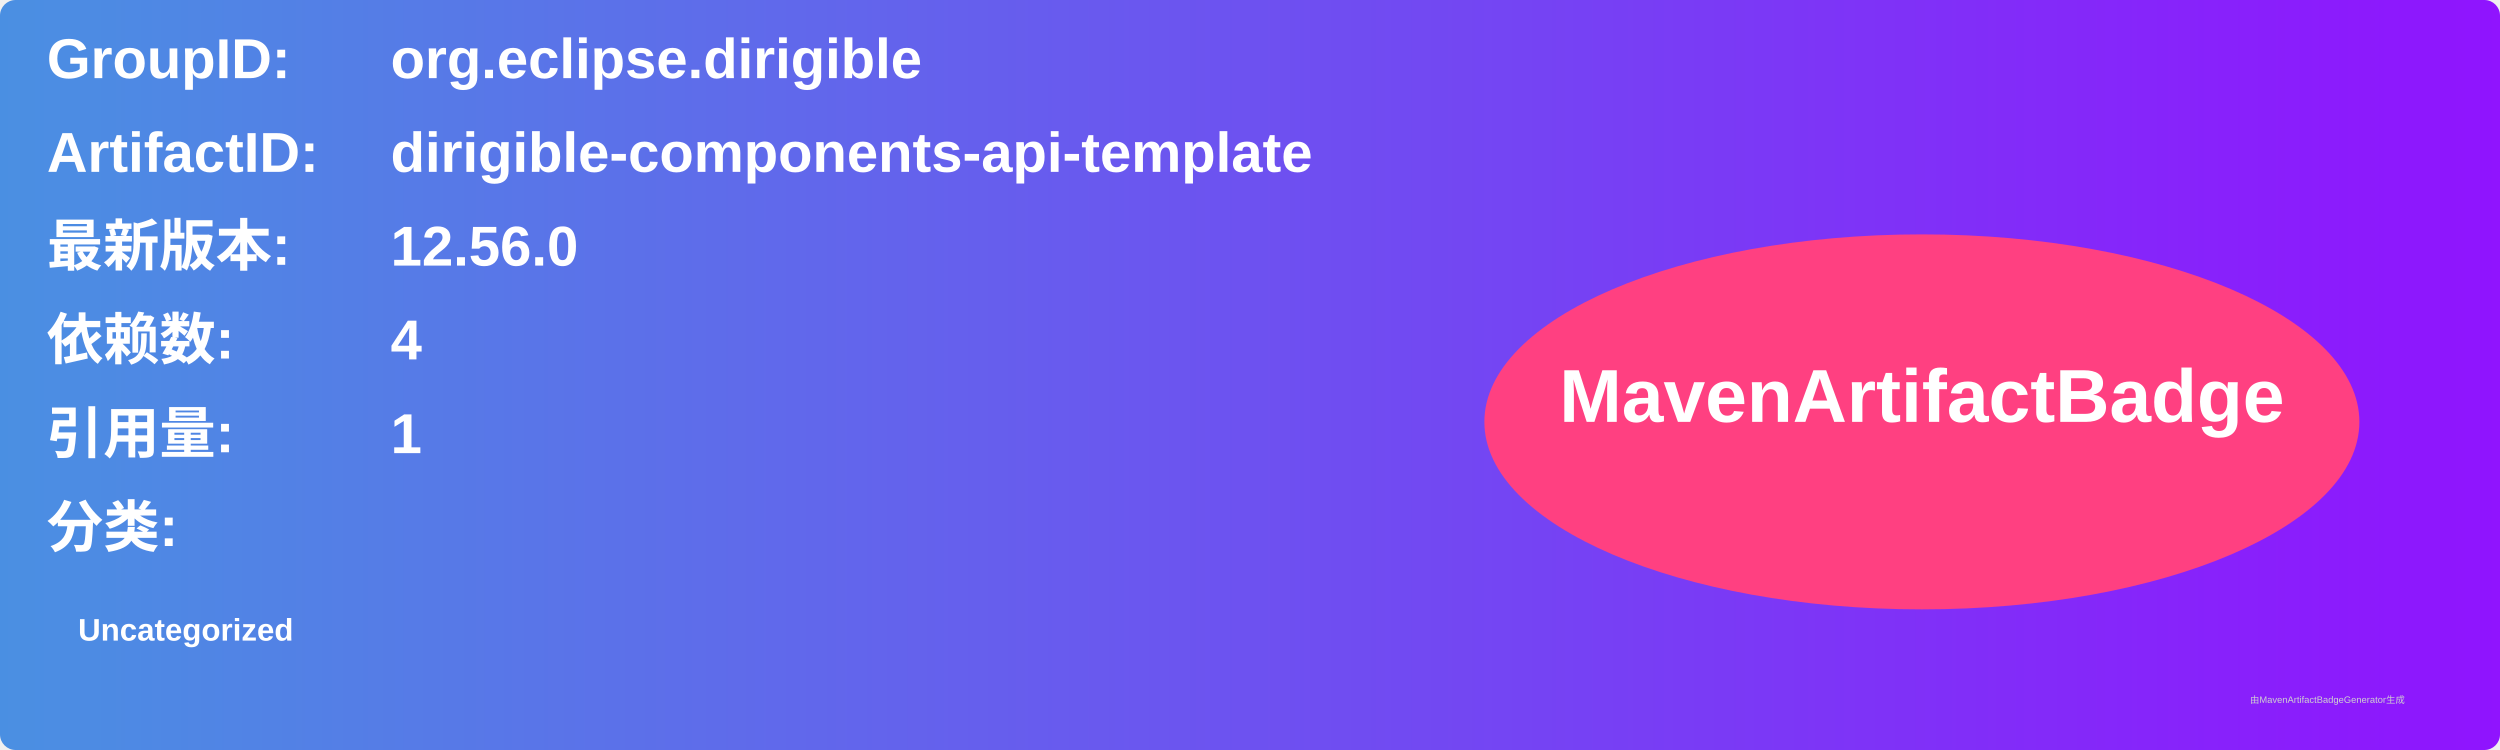
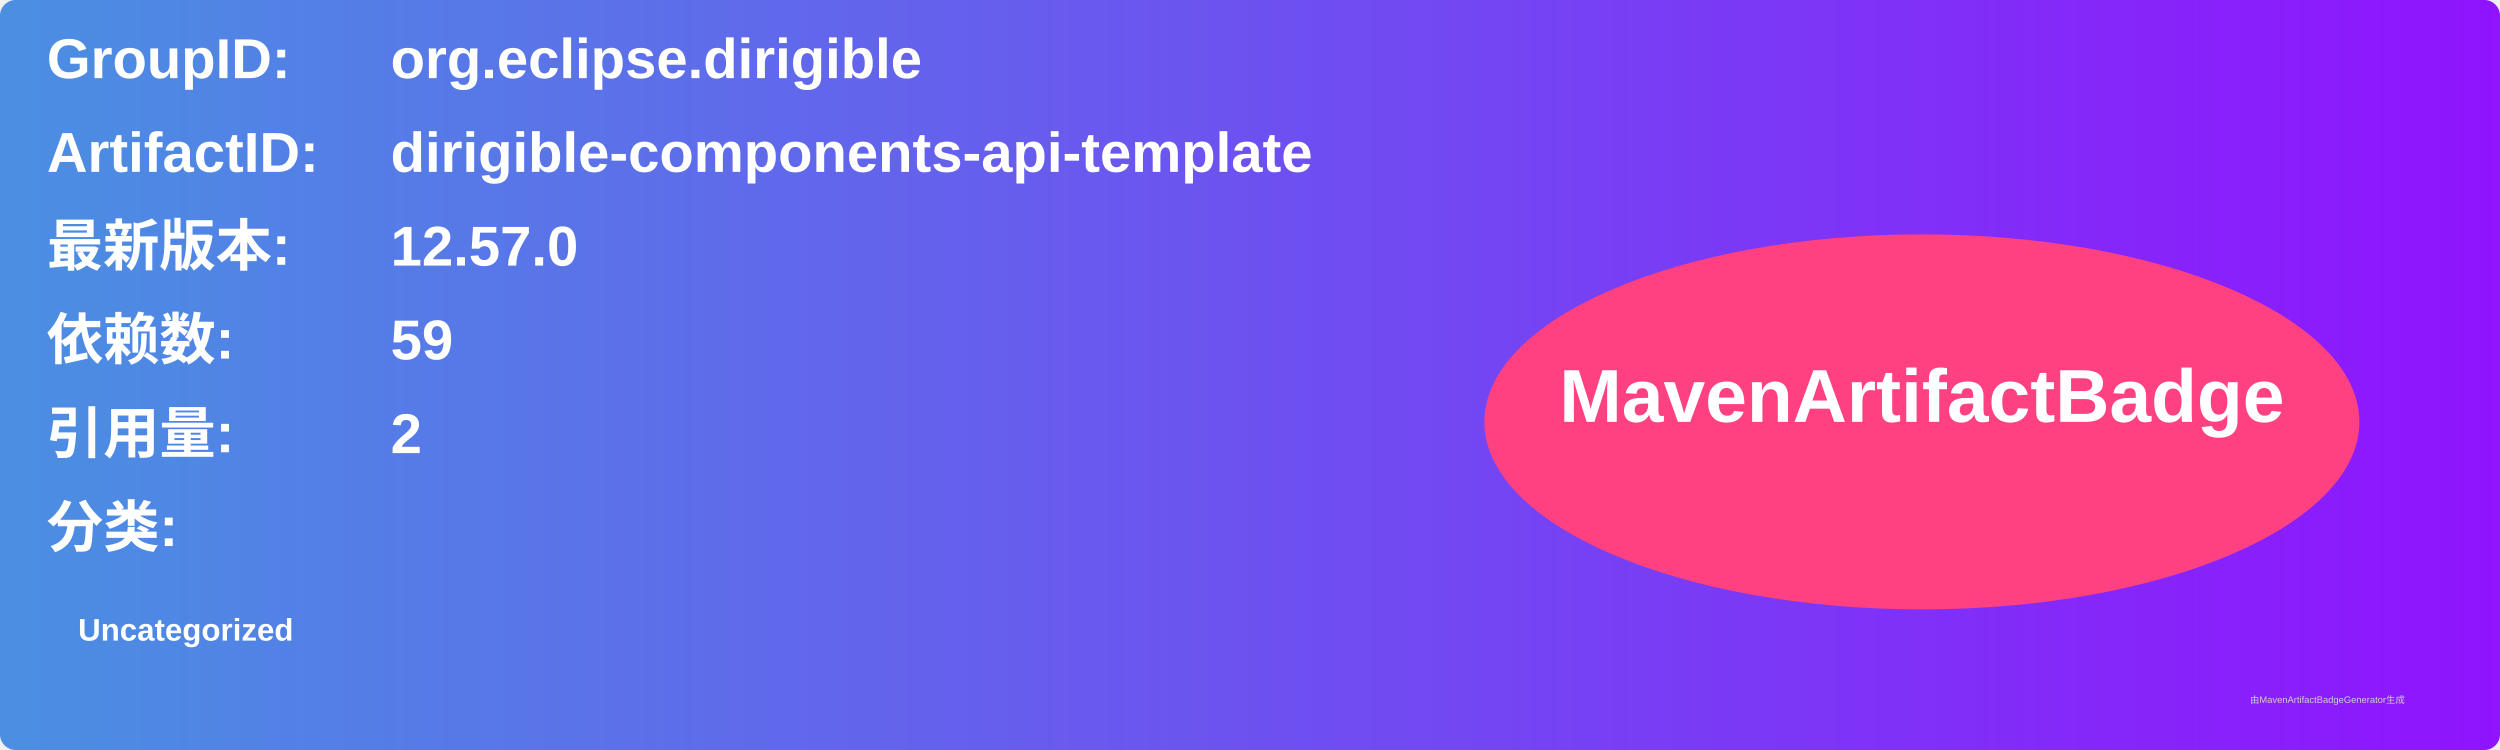
<svg xmlns="http://www.w3.org/2000/svg" width="800" height="240" viewBox="0 0 800 240">
  <linearGradient id="grad" x1="0%" y1="0%" x2="100%" y2="0%">
    <stop offset="0%" stop-color="#4a90e2" />
    <stop offset="100%" stop-color="#9013fe" />
  </linearGradient>
  <rect width="100%" height="100%" rx="5" ry="5" fill="url(#grad)" />
  <g transform="translate(15, 15)">
    <text x="0" y="10" font-family="Arial" font-size="18" fill="white" font-weight="bold" width="260">GroupID:</text>
    <text x="110" y="10" font-family="Arial" font-size="18" fill="white" font-weight="bold" width="460">org.eclipse.dirigible</text>
    <text x="0" y="40" font-family="Arial" font-size="18" fill="white" font-weight="bold" width="260">ArtifactID:</text>
    <text x="110" y="40" font-family="Arial" font-size="18" fill="white" font-weight="bold" width="460">dirigible-components-api-template</text>
    <text x="0" y="70" font-family="Arial" font-size="18" fill="white" font-weight="bold">最新版本:</text>
    <text x="110" y="70" font-family="Arial" font-size="18" fill="white" font-weight="bold">
-       <tspan font-weight="bold">12.56.0</tspan>
+       <tspan font-weight="bold">12.57.0</tspan>
    </text>
    <text x="0" y="100" font-family="Arial" font-size="18" fill="white" font-weight="bold">依赖数: </text>
    <text x="110" y="100" font-family="Arial" font-size="18" fill="white">
-       <tspan font-weight="bold">4</tspan>
+       <tspan font-weight="bold">59</tspan>
    </text>
    <text x="0" y="130" font-family="Arial" font-size="18" fill="white" font-weight="bold">引用量: </text>
    <text x="110" y="130" font-family="Arial" font-size="18" fill="white">
-       <tspan font-weight="bold">1</tspan>
+       <tspan font-weight="bold">2</tspan>
    </text>
    <text x="0" y="160" font-family="Arial" font-size="18" fill="white" font-weight="bold">分类:</text>
    <text x="10" y="190" font-family="Arial" font-size="10" fill="white">
      <tspan font-weight="bold">Uncategorized</tspan>
    </text>
    <ellipse cx="600" cy="120" rx="140" ry="60" fill="#ff4081" />
    <text x="600" y="120" text-anchor="middle" font-family="Arial" font-size="24" fill="white" font-weight="bold">MavenArtifactBadge</text>
  </g>
  <text x="720" y="225" font-family="Arial" font-size="3" fill="#d0d0d0">由MavenArtifactBadgeGenerator生成</text>
</svg>
